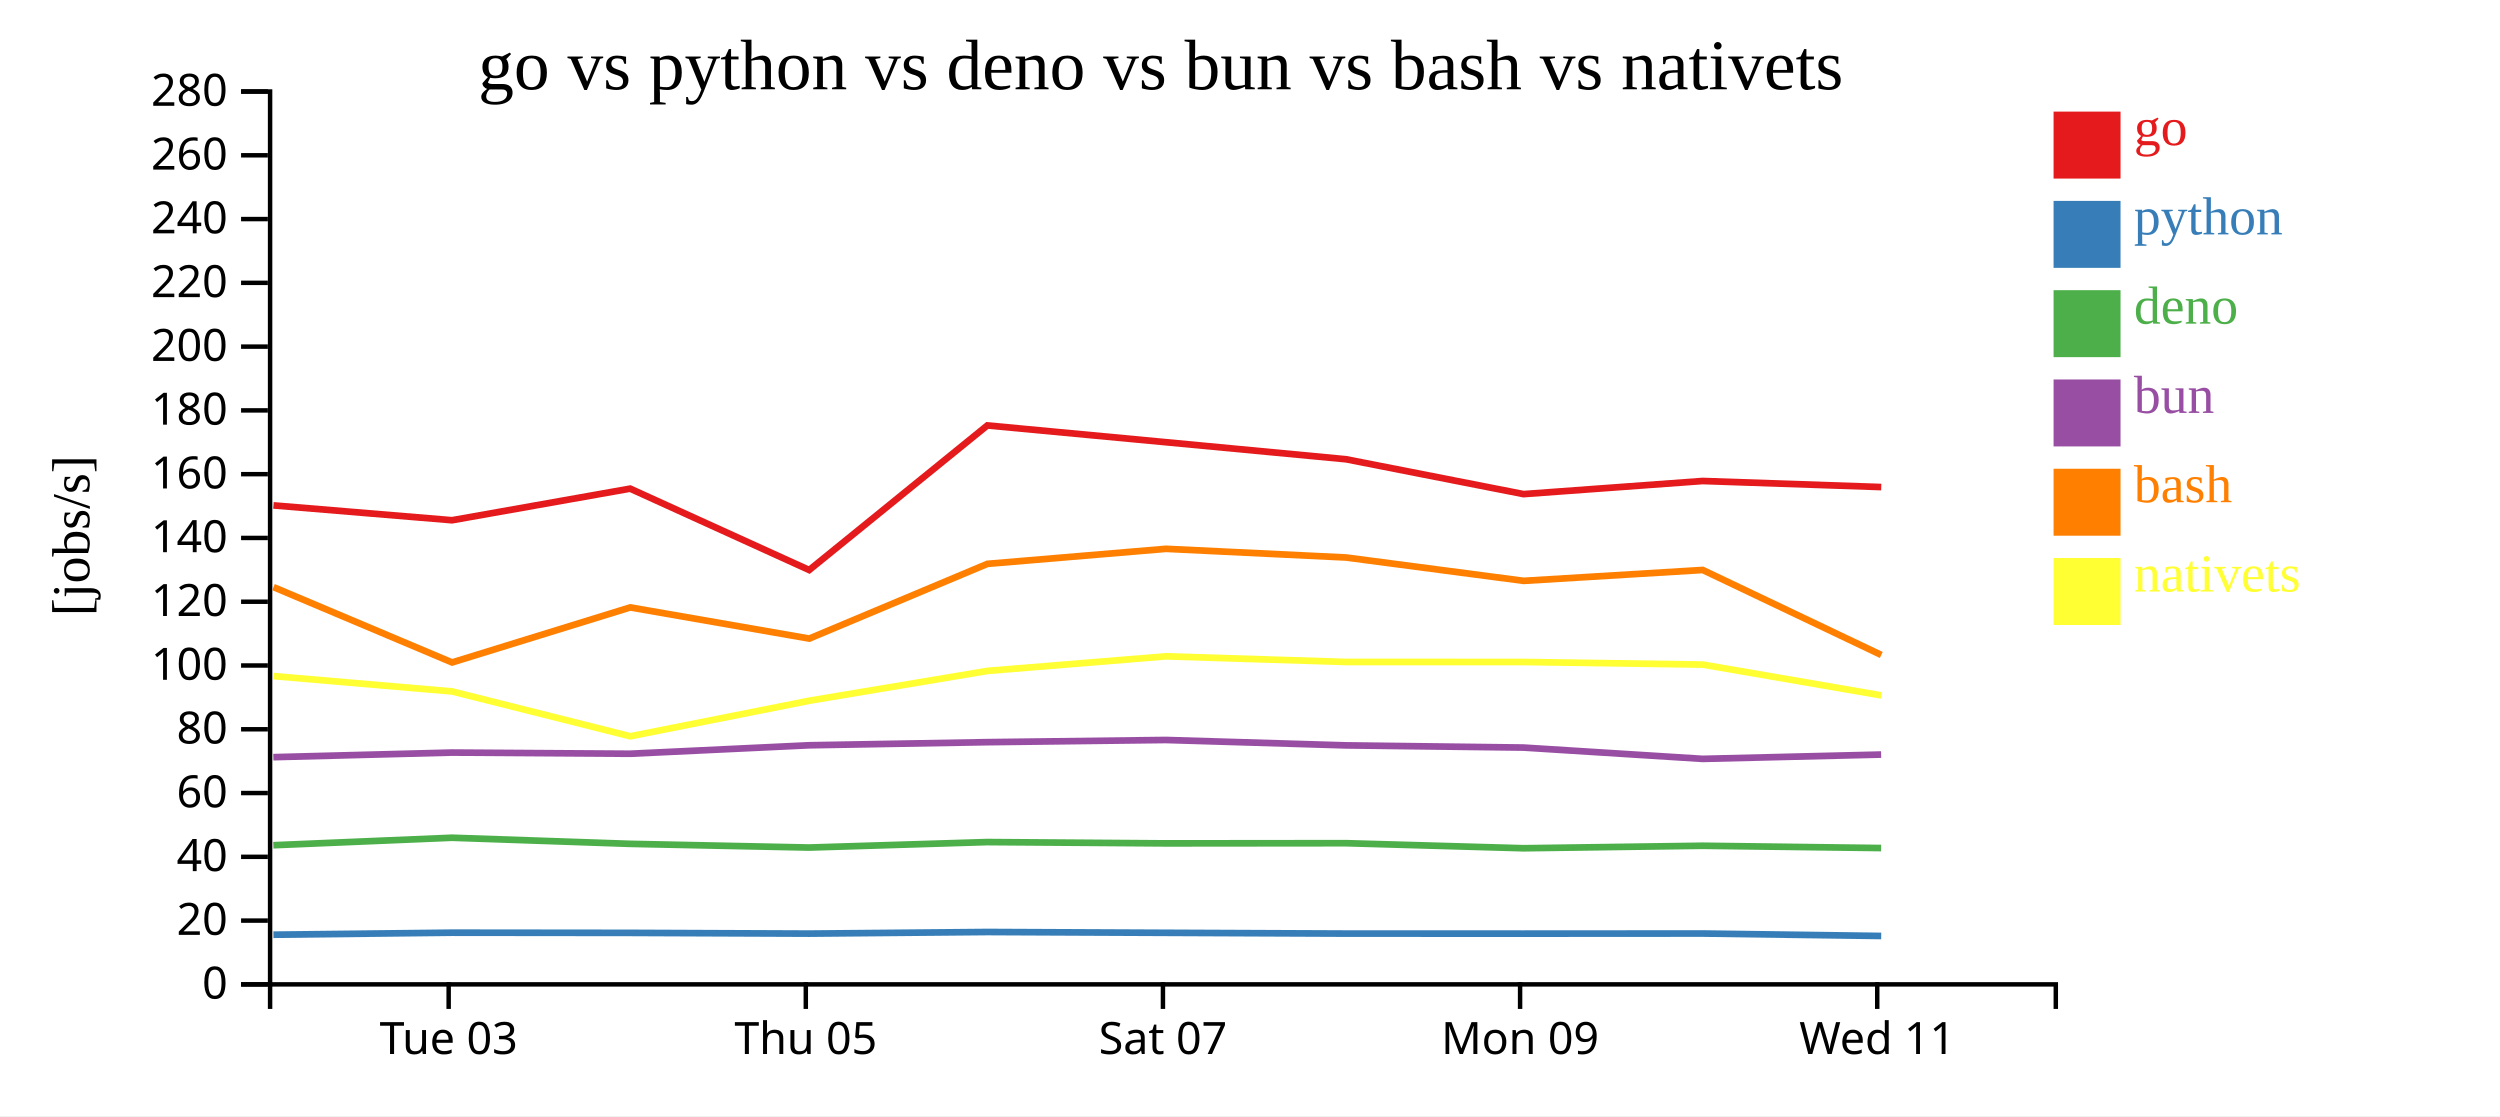
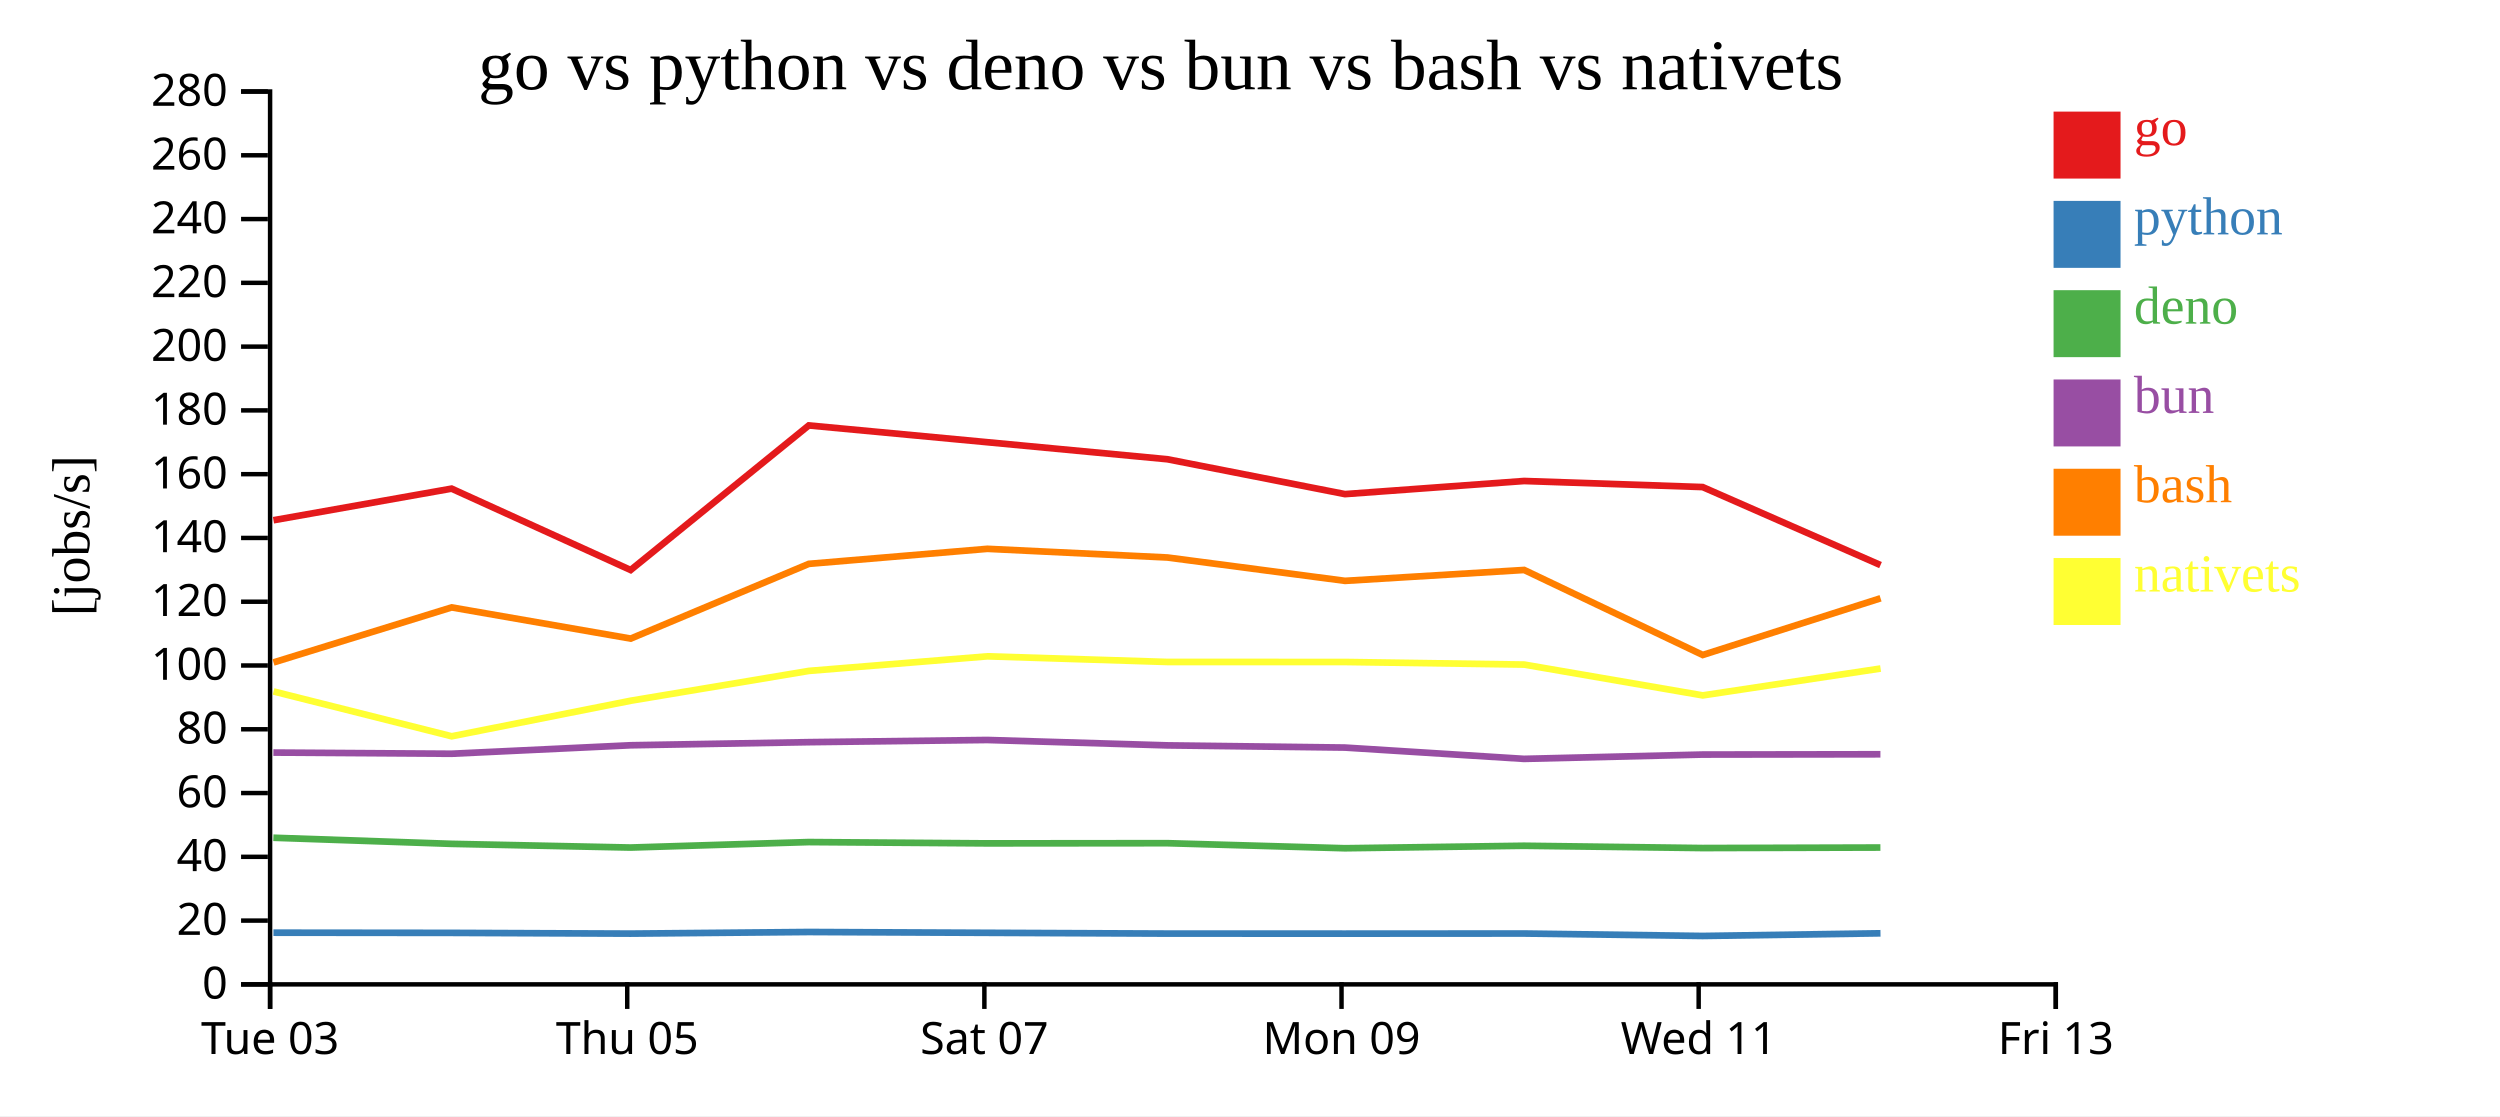
<svg xmlns="http://www.w3.org/2000/svg" width="560" height="250">
  <rect width="100%" height="100%" fill="white" />
  <g transform="translate(60,20)">
    <g transform="translate(0,200)" fill="none" font-size="10" font-family="sans-serif" text-anchor="middle">
      <path class="domain" stroke="currentColor" d="M0.5,6V0.5H400.5V6" />
-       <g class="tick" opacity="1" transform="translate(40.5,0)">
+       <g class="tick" opacity="1" transform="translate(0.5,0)">
        <line stroke="currentColor" y2="6" />
        <text fill="currentColor" y="9" dy="0.71em">Tue 03</text>
      </g>
-       <g class="tick" opacity="1" transform="translate(120.5,0)">
+       <g class="tick" opacity="1" transform="translate(80.5,0)">
        <line stroke="currentColor" y2="6" />
        <text fill="currentColor" y="9" dy="0.71em">Thu 05</text>
      </g>
-       <g class="tick" opacity="1" transform="translate(200.5,0)">
+       <g class="tick" opacity="1" transform="translate(160.5,0)">
        <line stroke="currentColor" y2="6" />
        <text fill="currentColor" y="9" dy="0.71em">Sat 07</text>
      </g>
-       <g class="tick" opacity="1" transform="translate(280.5,0)">
+       <g class="tick" opacity="1" transform="translate(240.5,0)">
        <line stroke="currentColor" y2="6" />
        <text fill="currentColor" y="9" dy="0.71em">Mon 09</text>
      </g>
-       <g class="tick" opacity="1" transform="translate(360.5,0)">
+       <g class="tick" opacity="1" transform="translate(320.5,0)">
        <line stroke="currentColor" y2="6" />
        <text fill="currentColor" y="9" dy="0.71em">Wed 11</text>
+       </g>
+       <g class="tick" opacity="1" transform="translate(400.5,0)">
+         <line stroke="currentColor" y2="6" />
+         <text fill="currentColor" y="9" dy="0.71em">Fri 13</text>
      </g>
    </g>
    <g fill="none" font-size="10" font-family="sans-serif" text-anchor="end">
      <path class="domain" stroke="currentColor" d="M-6,200.5H0.5V0.5H-6" />
      <g class="tick" opacity="1" transform="translate(0,200.5)">
        <line stroke="currentColor" x2="-6" />
        <text fill="currentColor" x="-9" dy="0.32em">0</text>
      </g>
      <g class="tick" opacity="1" transform="translate(0,186.2143)">
        <line stroke="currentColor" x2="-6" />
        <text fill="currentColor" x="-9" dy="0.32em">20</text>
      </g>
      <g class="tick" opacity="1" transform="translate(0,171.9286)">
        <line stroke="currentColor" x2="-6" />
        <text fill="currentColor" x="-9" dy="0.32em">40</text>
      </g>
      <g class="tick" opacity="1" transform="translate(0,157.6429)">
        <line stroke="currentColor" x2="-6" />
        <text fill="currentColor" x="-9" dy="0.32em">60</text>
      </g>
      <g class="tick" opacity="1" transform="translate(0,143.3571)">
        <line stroke="currentColor" x2="-6" />
        <text fill="currentColor" x="-9" dy="0.32em">80</text>
      </g>
      <g class="tick" opacity="1" transform="translate(0,129.0714)">
        <line stroke="currentColor" x2="-6" />
        <text fill="currentColor" x="-9" dy="0.32em">100</text>
      </g>
      <g class="tick" opacity="1" transform="translate(0,114.7857)">
        <line stroke="currentColor" x2="-6" />
        <text fill="currentColor" x="-9" dy="0.32em">120</text>
      </g>
      <g class="tick" opacity="1" transform="translate(0,100.5)">
        <line stroke="currentColor" x2="-6" />
        <text fill="currentColor" x="-9" dy="0.32em">140</text>
      </g>
      <g class="tick" opacity="1" transform="translate(0,86.21429)">
        <line stroke="currentColor" x2="-6" />
        <text fill="currentColor" x="-9" dy="0.32em">160</text>
      </g>
      <g class="tick" opacity="1" transform="translate(0,71.92857)">
        <line stroke="currentColor" x2="-6" />
        <text fill="currentColor" x="-9" dy="0.32em">180</text>
      </g>
      <g class="tick" opacity="1" transform="translate(0,57.64286)">
        <line stroke="currentColor" x2="-6" />
        <text fill="currentColor" x="-9" dy="0.32em">200</text>
      </g>
      <g class="tick" opacity="1" transform="translate(0,43.35714)">
        <line stroke="currentColor" x2="-6" />
        <text fill="currentColor" x="-9" dy="0.32em">220</text>
      </g>
      <g class="tick" opacity="1" transform="translate(0,29.07143)">
        <line stroke="currentColor" x2="-6" />
        <text fill="currentColor" x="-9" dy="0.32em">240</text>
      </g>
      <g class="tick" opacity="1" transform="translate(0,14.78571)">
        <line stroke="currentColor" x2="-6" />
        <text fill="currentColor" x="-9" dy="0.32em">260</text>
      </g>
      <g class="tick" opacity="1" transform="translate(0,0.5)">
        <line stroke="currentColor" x2="-6" />
        <text fill="currentColor" x="-9" dy="0.32em">280</text>
      </g>
    </g>
    <text text-anchor="middle" style="font-size: 12px" transform="rotate(-90)" y="-40" x="-100">[jobs/s]</text>
    <text text-anchor="middle" style="font-size: 16px" y="0" x="200">go vs python vs deno vs bun vs bash vs nativets</text>
-     <path class="line" fill="none" stroke="#e41a1c" stroke-width="1.5" d="M1.255,93.207L41.257,96.533L81.156,89.455L121.26,107.685L161.166,75.299L201.167,79.058L241.506,82.875L281.276,90.682L321.401,87.744L361.398,89.103" />
-     <path class="line" fill="none" stroke="#377eb8" stroke-width="1.5" d="M1.248,189.375L41.25,188.921L81.15,188.965L121.252,189.132L161.16,188.768L201.161,188.95L241.5,189.126L281.269,189.137L321.395,189.111L361.391,189.656" />
-     <path class="line" fill="none" stroke="#4daf4a" stroke-width="1.5" d="M1.228,169.331L41.231,167.653L81.13,169.022L121.232,169.851L161.142,168.625L201.142,168.917L241.481,168.876L281.249,170.008L321.375,169.451L361.371,169.963" />
-     <path class="line" fill="none" stroke="#984ea3" stroke-width="1.5" d="M1.231,149.606L41.235,148.576L81.134,148.841L121.236,146.941L161.145,146.246L201.145,145.756L241.484,146.964L281.253,147.456L321.379,149.987L361.374,149.023" />
-     <path class="line" fill="none" stroke="#ff7f00" stroke-width="1.5" d="M1.263,111.516L41.267,128.389L81.165,116.06L121.269,123.046L161.174,106.305L201.174,102.937L241.514,104.882L281.284,110.113L321.409,107.673L361.408,126.714" />
-     <path class="line" fill="none" stroke="#ffff33" stroke-width="1.5" d="M1.273,131.447L41.278,134.884L81.177,144.928L121.28,136.962L161.184,130.283L201.184,127.017L241.523,128.281L281.293,128.285L321.419,128.867L361.418,135.769" />
+     <path class="line" fill="none" stroke="#e41a1c" stroke-width="1.5" d="M1.257,96.533L41.156,89.455L81.26,107.685L121.166,75.299L161.167,79.058L201.506,82.875L241.276,90.682L281.401,87.744L321.398,89.103L361.237,106.58" />
+     <path class="line" fill="none" stroke="#377eb8" stroke-width="1.5" d="M1.25,188.921L41.15,188.965L81.252,189.132L121.16,188.768L161.161,188.95L201.5,189.126L241.269,189.137L281.395,189.111L321.391,189.656L361.23,189.061" />
+     <path class="line" fill="none" stroke="#4daf4a" stroke-width="1.5" d="M1.231,167.653L41.13,169.022L81.232,169.851L121.142,168.625L161.142,168.917L201.481,168.876L241.249,170.008L281.375,169.451L321.371,169.963L361.21,169.849" />
+     <path class="line" fill="none" stroke="#984ea3" stroke-width="1.5" d="M1.235,148.576L41.134,148.841L81.236,146.941L121.145,146.246L161.145,145.756L201.484,146.964L241.253,147.456L281.379,149.987L321.374,149.023L361.214,148.958" />
+     <path class="line" fill="none" stroke="#ff7f00" stroke-width="1.5" d="M1.267,128.389L41.165,116.06L81.269,123.046L121.174,106.305L161.174,102.937L201.514,104.882L241.284,110.113L281.409,107.673L321.408,126.714L361.246,114.014" />
+     <path class="line" fill="none" stroke="#ffff33" stroke-width="1.5" d="M1.278,134.884L41.177,144.928L81.28,136.962L121.184,130.283L161.184,127.017L201.523,128.281L241.293,128.285L281.419,128.867L321.418,135.769L361.255,129.748" />
    <rect class="dot" x="400" y="5" width="15" height="15" style="fill: #e41a1c;" />
    <rect class="dot" x="400" y="25" width="15" height="15" style="fill: #377eb8;" />
    <rect class="dot" x="400" y="45" width="15" height="15" style="fill: #4daf4a;" />
    <rect class="dot" x="400" y="65" width="15" height="15" style="fill: #984ea3;" />
    <rect class="dot" x="400" y="85" width="15" height="15" style="fill: #ff7f00;" />
    <rect class="dot" x="400" y="105" width="15" height="15" style="fill: #ffff33;" />
    <text class="label" x="418" y="12.5" style="fill: #e41a1c; alignment-baseline: middle;" text-anchor="left">go</text>
    <text class="label" x="418" y="32.5" style="fill: #377eb8; alignment-baseline: middle;" text-anchor="left">python</text>
    <text class="label" x="418" y="52.5" style="fill: #4daf4a; alignment-baseline: middle;" text-anchor="left">deno</text>
    <text class="label" x="418" y="72.5" style="fill: #984ea3; alignment-baseline: middle;" text-anchor="left">bun</text>
    <text class="label" x="418" y="92.5" style="fill: #ff7f00; alignment-baseline: middle;" text-anchor="left">bash</text>
    <text class="label" x="418" y="112.5" style="fill: #ffff33; alignment-baseline: middle;" text-anchor="left">nativets</text>
  </g>
</svg>
